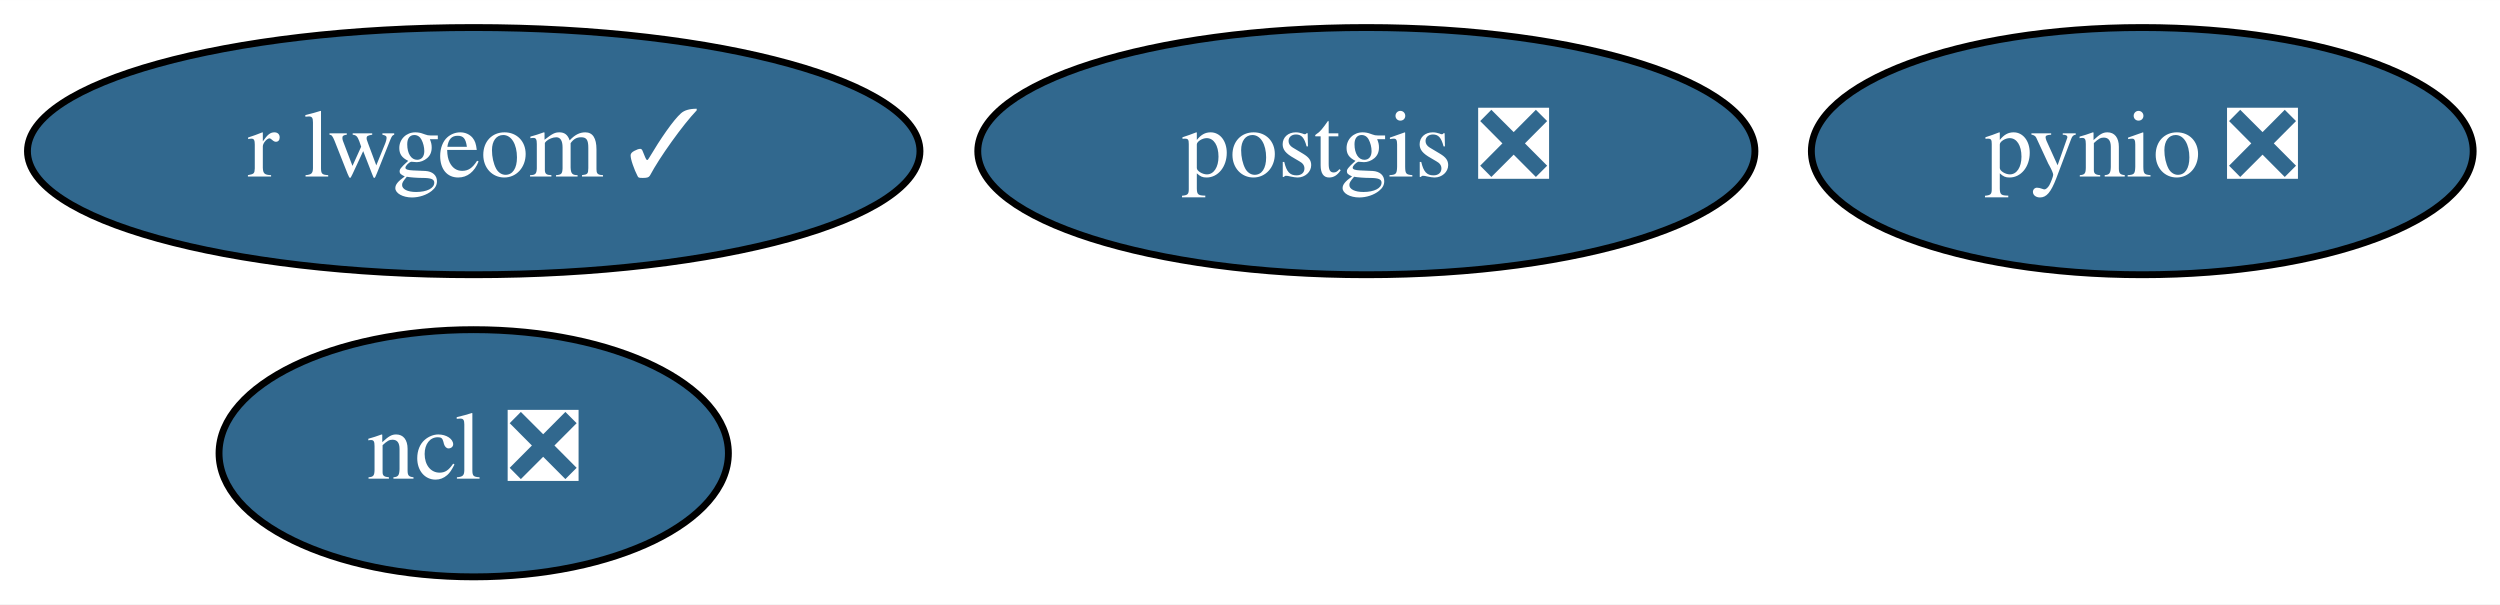
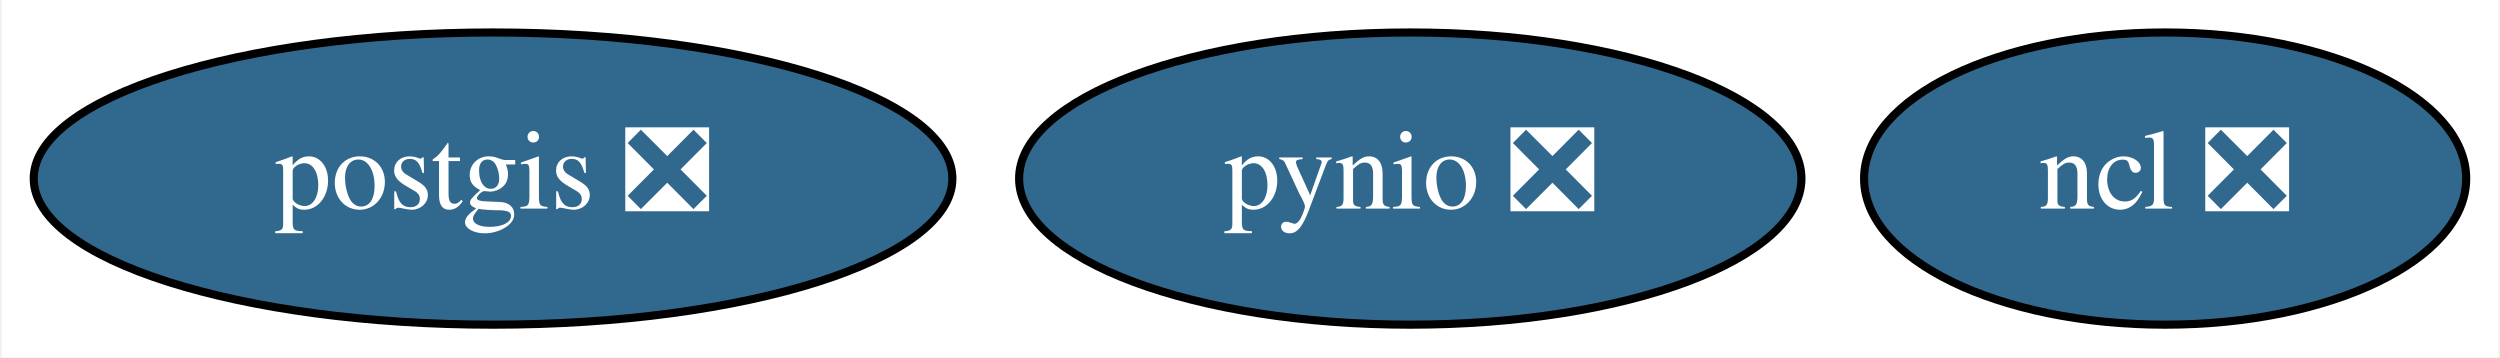
- <svg xmlns="http://www.w3.org/2000/svg" xmlns:xlink="http://www.w3.org/1999/xlink" width="364pt" height="88pt" viewBox="0.00 0.00 364.09 88.00">
-   <g id="graph0" class="graph" transform="scale(1 1) rotate(0) translate(4 84)">
-     <polygon fill="white" stroke="transparent" points="-4,4 -4,-84 360.09,-84 360.09,4 -4,4" />
+ <svg xmlns="http://www.w3.org/2000/svg" xmlns:xlink="http://www.w3.org/1999/xlink" width="308pt" height="44pt" viewBox="0.00 0.00 307.59 44.00">
+   <g id="graph0" class="graph" transform="scale(1 1) rotate(0) translate(4 40)">
+     <polygon fill="white" stroke="transparent" points="-4,4 -4,-40 303.59,-40 303.59,4 -4,4" />
    <g id="node1" class="node">
      <g id="a_node1">
        <a xlink:href="https://github.com/conda-forge/ncl-feedstock/pull/87" xlink:title="ncl ❎">
-           <ellipse fill="#31688e" stroke="black" cx="64.99" cy="-18" rx="37.09" ry="18" />
-           <text text-anchor="middle" x="64.99" y="-14.3" font-family="Times,serif" font-size="14.00" fill="white">ncl ❎</text>
+           <ellipse fill="#31688e" stroke="black" cx="262.54" cy="-18" rx="37.09" ry="18" />
+           <text text-anchor="middle" x="262.54" y="-14.3" font-family="Times,serif" font-size="14.00" fill="white">ncl ❎</text>
        </a>
      </g>
    </g>
    <g id="node2" class="node">
      <g id="a_node2">
        <a xlink:href="https://github.com/conda-forge/postgis-feedstock/pull/46" xlink:title="postgis ❎">
-           <ellipse fill="#31688e" stroke="black" cx="194.99" cy="-62" rx="56.59" ry="18" />
-           <text text-anchor="middle" x="194.99" y="-58.3" font-family="Times,serif" font-size="14.00" fill="white">postgis ❎</text>
+           <ellipse fill="#31688e" stroke="black" cx="56.54" cy="-18" rx="56.59" ry="18" />
+           <text text-anchor="middle" x="56.54" y="-14.3" font-family="Times,serif" font-size="14.00" fill="white">postgis ❎</text>
        </a>
      </g>
    </g>
    <g id="node3" class="node">
      <g id="a_node3">
        <a xlink:href="https://github.com/conda-forge/pynio-feedstock/pull/97" xlink:title="pynio ❎">
-           <ellipse fill="#31688e" stroke="black" cx="307.99" cy="-62" rx="48.19" ry="18" />
-           <text text-anchor="middle" x="307.99" y="-58.3" font-family="Times,serif" font-size="14.00" fill="white">pynio ❎</text>
-         </a>
-       </g>
-     </g>
-     <g id="node4" class="node">
-       <g id="a_node4">
-         <a xlink:href="https://github.com/conda-forge/r-lwgeom-feedstock/pull/15" xlink:title="r lwgeom ✓">
-           <ellipse fill="#31688e" stroke="black" cx="64.99" cy="-62" rx="64.99" ry="18" />
-           <text text-anchor="middle" x="64.99" y="-58.3" font-family="Times,serif" font-size="14.00" fill="white">r lwgeom ✓</text>
+           <ellipse fill="#31688e" stroke="black" cx="169.54" cy="-18" rx="48.19" ry="18" />
+           <text text-anchor="middle" x="169.54" y="-14.3" font-family="Times,serif" font-size="14.00" fill="white">pynio ❎</text>
        </a>
      </g>
    </g>
  </g>
</svg>
